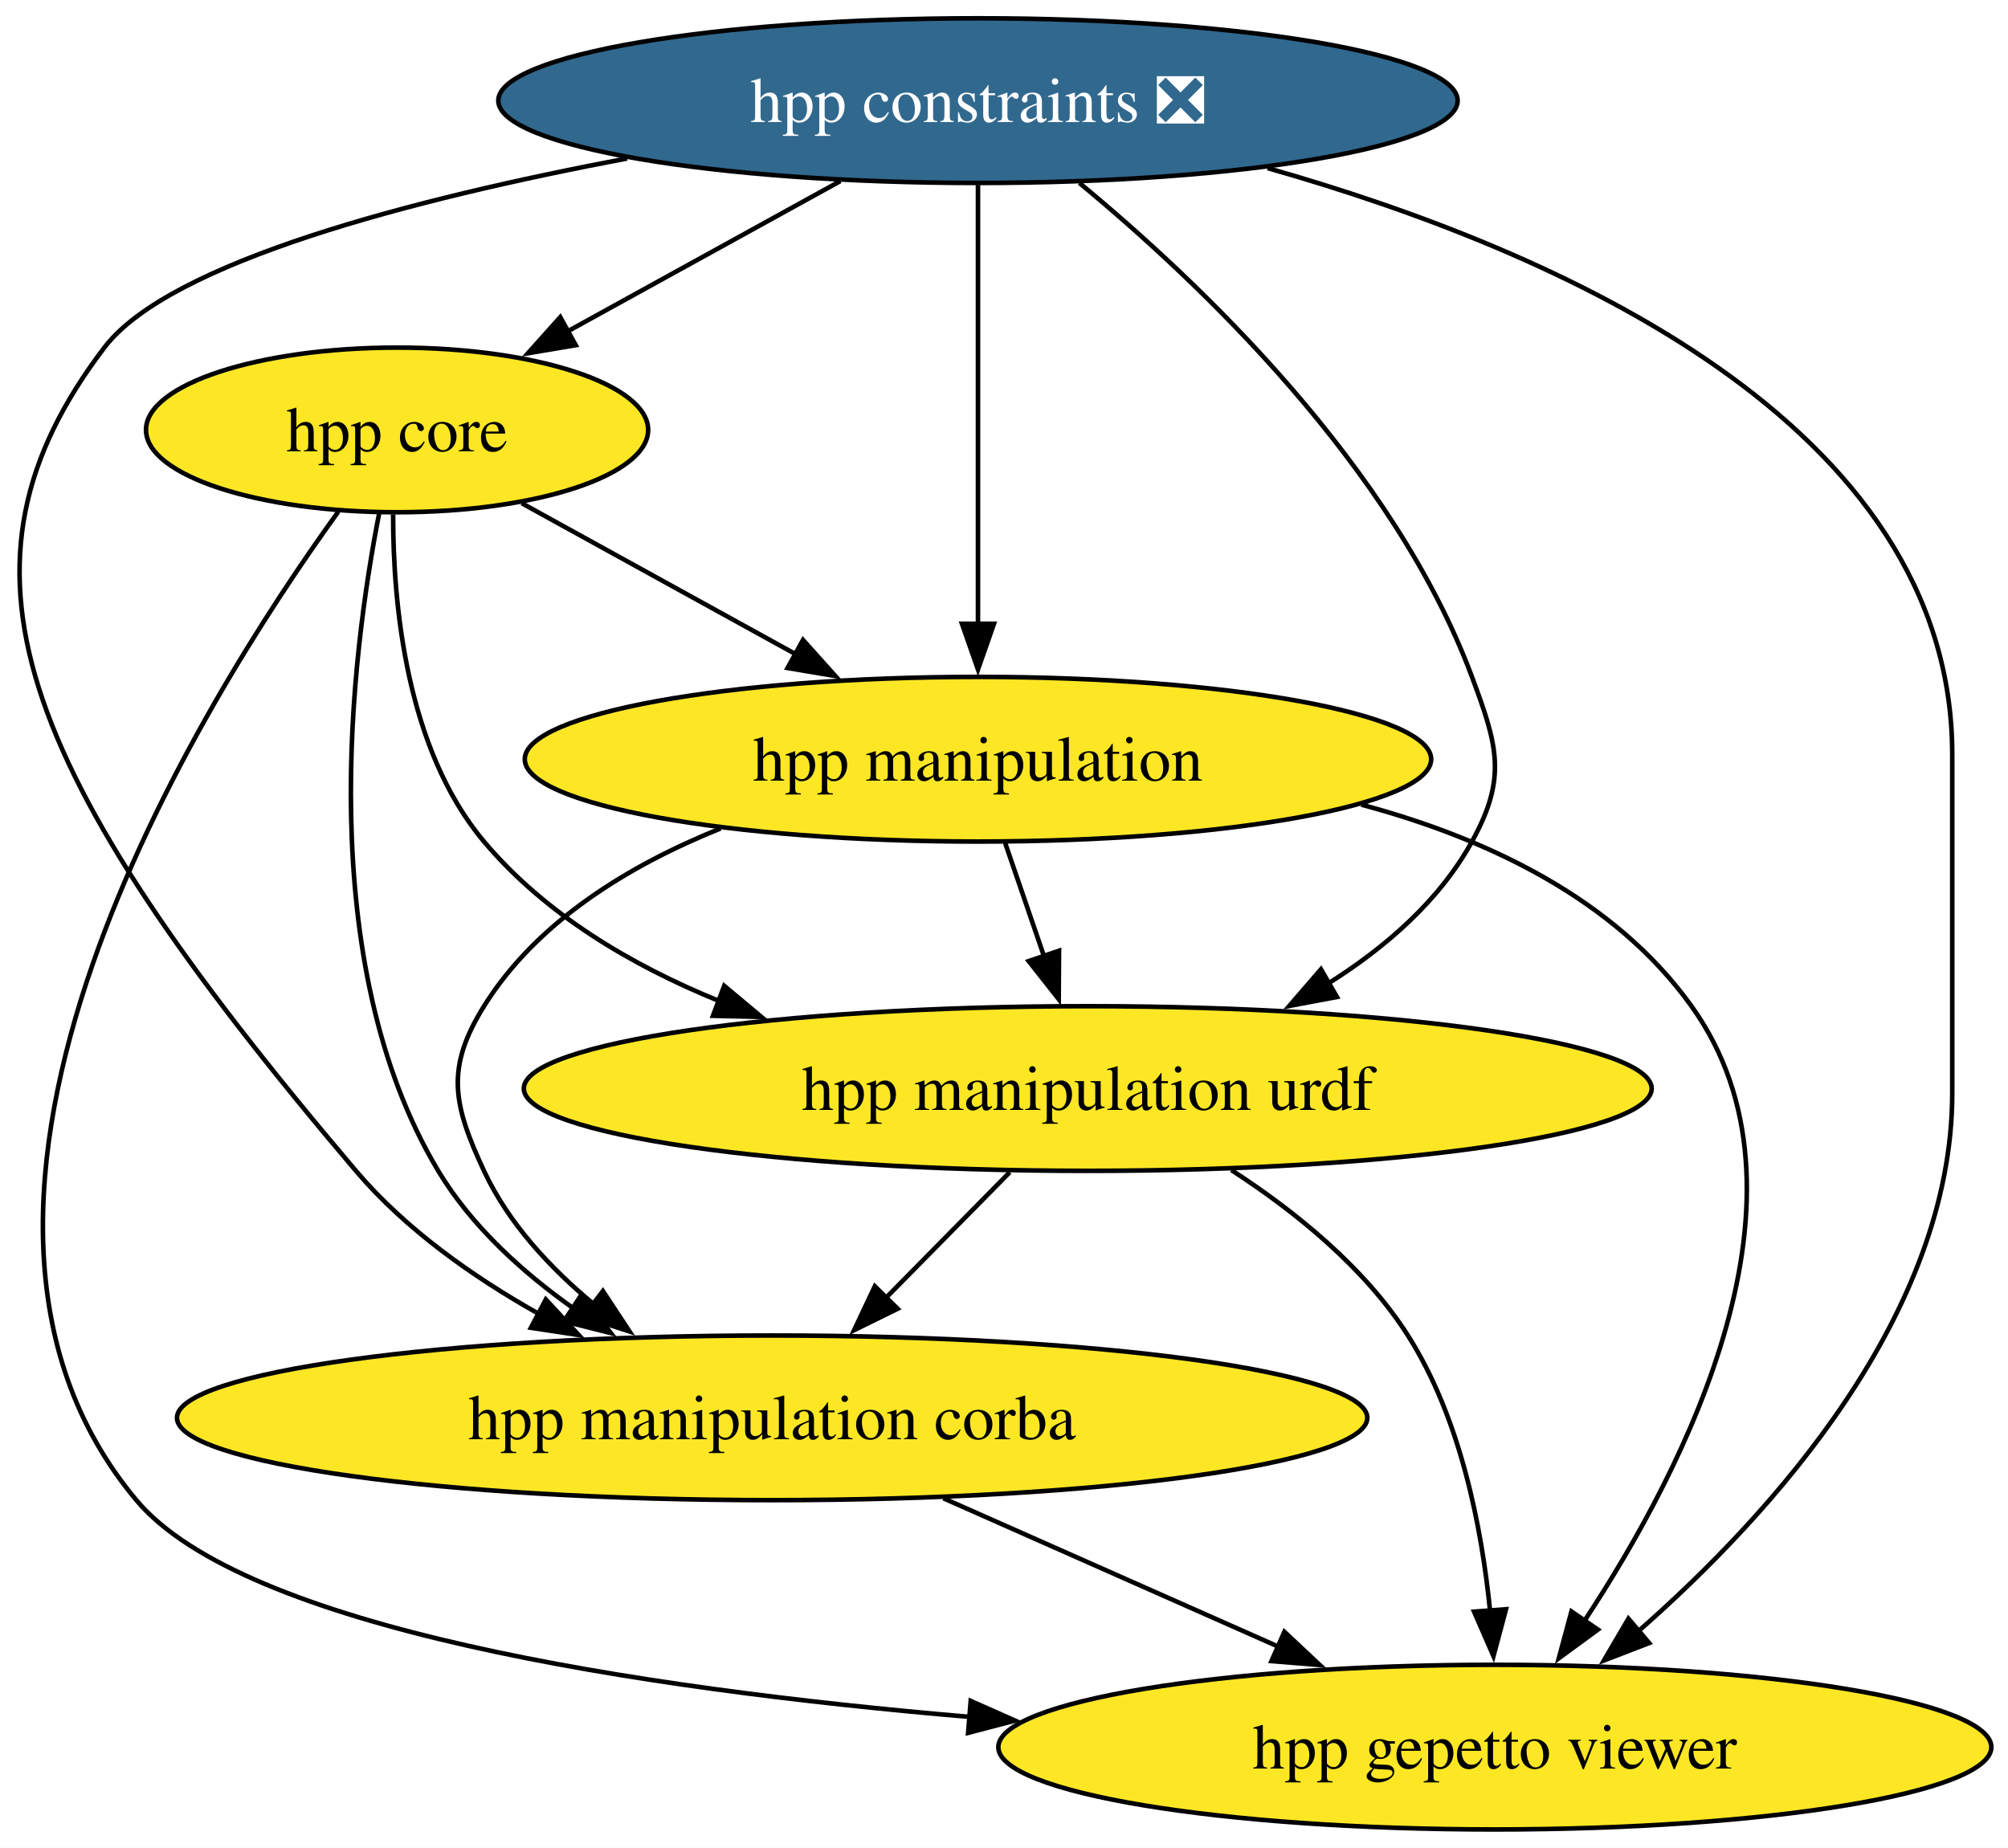
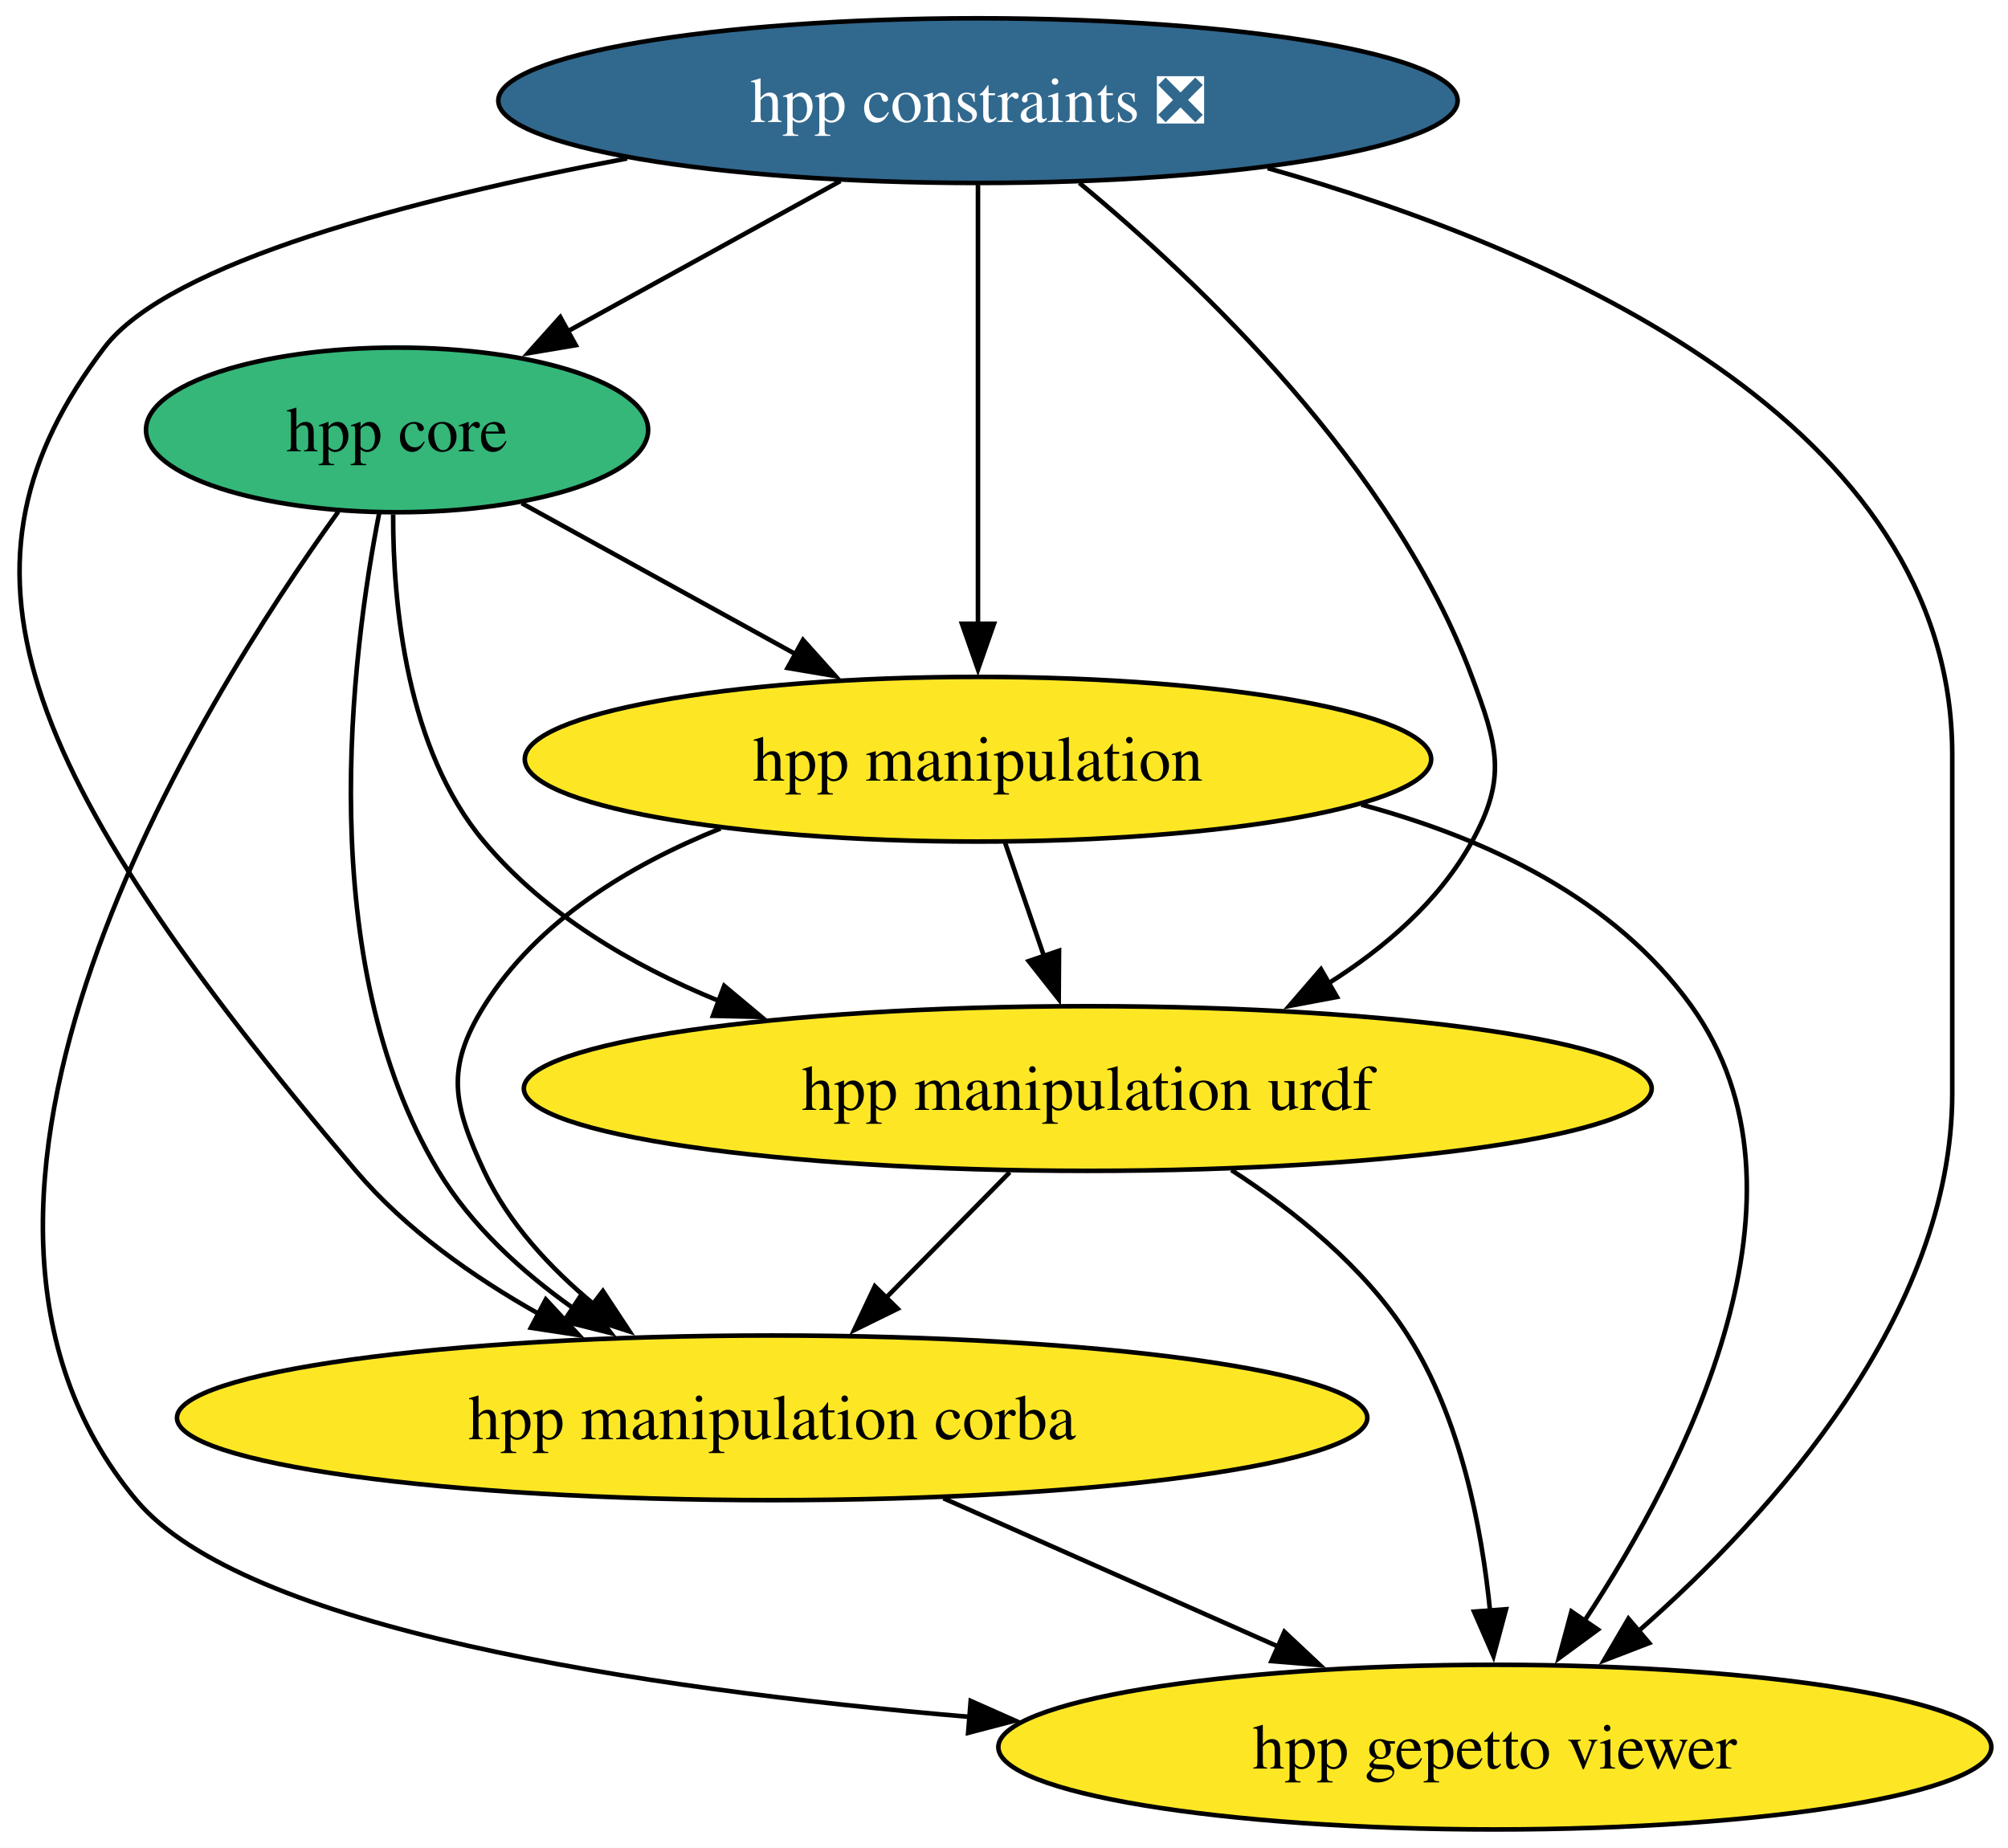
<svg xmlns="http://www.w3.org/2000/svg" xmlns:xlink="http://www.w3.org/1999/xlink" width="439pt" height="404pt" viewBox="0.00 0.00 439.00 404.00">
  <g id="graph0" class="graph" transform="scale(1 1) rotate(0) translate(4 400)">
    <polygon fill="white" stroke="none" points="-4,4 -4,-400 435.37,-400 435.37,4 -4,4" />
    <g id="node1" class="node">
      <g id="a_node1">
        <a xlink:href="https://github.com/conda-forge/hpp-core-feedstock" xlink:title="hpp core">
-           <ellipse fill="#fde725" stroke="black" cx="82.81" cy="-306" rx="54.89" ry="18" />
+           <ellipse fill="#35b779" stroke="black" cx="82.81" cy="-306" rx="54.89" ry="18" />
          <text xml:space="preserve" text-anchor="middle" x="82.81" y="-301.32" font-family="Times,serif" font-size="14.00">hpp core</text>
        </a>
      </g>
    </g>
    <g id="node2" class="node">
      <g id="a_node2">
        <a xlink:href="https://github.com/conda-forge/hpp-manipulation-urdf-feedstock" xlink:title="hpp manipulation urdf">
          <ellipse fill="#fde725" stroke="black" cx="233.81" cy="-162" rx="123.29" ry="18" />
          <text xml:space="preserve" text-anchor="middle" x="233.81" y="-157.32" font-family="Times,serif" font-size="14.00">hpp manipulation urdf</text>
        </a>
      </g>
    </g>
    <g id="edge4" class="edge">
      <path fill="none" stroke="black" d="M81.95,-287.53C81.91,-267.91 84.82,-236.19 101.81,-216 115.16,-200.14 133.96,-188.98 153.18,-181.15" />
      <polygon fill="black" stroke="black" points="154.33,-184.45 162.46,-177.66 151.87,-177.9 154.33,-184.45" />
    </g>
    <g id="node3" class="node">
      <g id="a_node3">
        <a xlink:href="https://github.com/conda-forge/hpp-manipulation-feedstock" xlink:title="hpp manipulation">
          <ellipse fill="#fde725" stroke="black" cx="209.81" cy="-234" rx="99.08" ry="18" />
          <text xml:space="preserve" text-anchor="middle" x="209.81" y="-229.32" font-family="Times,serif" font-size="14.00">hpp manipulation</text>
        </a>
      </g>
    </g>
    <g id="edge2" class="edge">
      <path fill="none" stroke="black" d="M110.06,-289.98C127.56,-280.34 150.59,-267.64 170.11,-256.88" />
      <polygon fill="black" stroke="black" points="171.56,-260.08 178.63,-252.19 168.18,-253.95 171.56,-260.08" />
    </g>
    <g id="node5" class="node">
      <g id="a_node5">
        <a xlink:href="https://github.com/conda-forge/hpp-manipulation-corba-feedstock" xlink:title="hpp manipulation corba">
          <ellipse fill="#fde725" stroke="black" cx="164.81" cy="-90" rx="130.12" ry="18" />
          <text xml:space="preserve" text-anchor="middle" x="164.81" y="-85.33" font-family="Times,serif" font-size="14.00">hpp manipulation corba</text>
        </a>
      </g>
    </g>
    <g id="edge3" class="edge">
      <path fill="none" stroke="black" d="M78.94,-288C72.83,-256.91 64.3,-189.85 91.81,-144 98.99,-132.04 110.01,-121.99 121.33,-113.96" />
      <polygon fill="black" stroke="black" points="123.14,-116.96 129.56,-108.53 119.29,-111.11 123.14,-116.96" />
    </g>
    <g id="node6" class="node">
      <g id="a_node6">
        <a xlink:href="https://github.com/conda-forge/hpp-gepetto-viewer-feedstock" xlink:title="hpp gepetto viewer">
          <ellipse fill="#fde725" stroke="black" cx="322.81" cy="-18" rx="108.55" ry="18" />
          <text xml:space="preserve" text-anchor="middle" x="322.81" y="-13.32" font-family="Times,serif" font-size="14.00">hpp gepetto viewer</text>
        </a>
      </g>
    </g>
    <g id="edge1" class="edge">
      <path fill="none" stroke="black" d="M69.96,-288.13C39.85,-246.42 -28.73,-137.13 25.81,-72 49.2,-44.07 134.87,-30.84 208.23,-24.59" />
      <polygon fill="black" stroke="black" points="208.22,-28.1 217.91,-23.8 207.66,-21.12 208.22,-28.1" />
    </g>
    <g id="edge6" class="edge">
      <path fill="none" stroke="black" d="M216.76,-143.7C208.57,-135.39 198.6,-125.28 189.6,-116.14" />
      <polygon fill="black" stroke="black" points="192.25,-113.85 182.74,-109.18 187.26,-118.76 192.25,-113.85" />
    </g>
    <g id="edge5" class="edge">
      <path fill="none" stroke="black" d="M265.21,-144.17C279.06,-135.2 294.32,-122.92 303.81,-108 315.29,-89.96 319.94,-66.11 321.78,-47.65" />
      <polygon fill="black" stroke="black" points="325.25,-48.15 322.51,-37.91 318.27,-47.62 325.25,-48.15" />
    </g>
    <g id="edge9" class="edge">
      <path fill="none" stroke="black" d="M215.75,-215.7C218.3,-208.24 221.36,-199.32 224.23,-190.97" />
      <polygon fill="black" stroke="black" points="227.53,-192.13 227.46,-181.54 220.9,-189.86 227.53,-192.13" />
    </g>
    <g id="edge8" class="edge">
      <path fill="none" stroke="black" d="M153.52,-218.86C133.67,-210.87 113.41,-198.61 101.81,-180 93.35,-166.42 95.06,-158.51 101.81,-144 107.13,-132.59 116.24,-122.76 125.9,-114.77" />
      <polygon fill="black" stroke="black" points="127.81,-117.72 133.64,-108.88 123.57,-112.15 127.81,-117.72" />
    </g>
    <g id="edge7" class="edge">
      <path fill="none" stroke="black" d="M293.62,-224.07C321.16,-216.69 348.99,-203.49 365.81,-180 395.1,-139.12 364.79,-79.52 342.31,-45.47" />
      <polygon fill="black" stroke="black" points="345.34,-43.7 336.8,-37.43 339.56,-47.66 345.34,-43.7" />
    </g>
    <g id="node4" class="node">
      <g id="a_node4">
        <a xlink:href="https://github.com/conda-forge/hpp-constraints-feedstock/pull/31" xlink:title="hpp constraints ❎">
          <ellipse fill="#31688e" stroke="black" cx="209.81" cy="-378" rx="104.87" ry="18" />
          <text xml:space="preserve" text-anchor="middle" x="209.81" y="-373.32" font-family="Times,serif" font-size="14.00" fill="white">hpp constraints ❎</text>
        </a>
      </g>
    </g>
    <g id="edge10" class="edge">
      <path fill="none" stroke="black" d="M179.72,-360.41C161.81,-350.54 138.95,-337.94 119.93,-327.46" />
      <polygon fill="black" stroke="black" points="121.87,-324.53 111.42,-322.77 118.49,-330.66 121.87,-324.53" />
    </g>
    <g id="edge14" class="edge">
      <path fill="none" stroke="black" d="M231.97,-360.01C258.27,-338.29 300.71,-297.96 317.81,-252 323.39,-237 325.54,-230.01 317.81,-216 310.65,-203 298.81,-192.76 286.24,-184.88" />
      <polygon fill="black" stroke="black" points="288.29,-182.02 277.87,-180.06 284.8,-188.08 288.29,-182.02" />
    </g>
    <g id="edge12" class="edge">
      <path fill="none" stroke="black" d="M209.81,-359.59C209.81,-335.61 209.81,-292.14 209.81,-263.42" />
      <polygon fill="black" stroke="black" points="213.31,-263.62 209.81,-253.62 206.31,-263.62 213.31,-263.62" />
    </g>
    <g id="edge13" class="edge">
      <path fill="none" stroke="black" d="M133.11,-365.36C86.39,-356.52 33.03,-342.7 18.81,-324 -17.26,-276.56 -1.59,-232.78 73.81,-144 84.68,-131.21 99.46,-120.77 113.94,-112.65" />
      <polygon fill="black" stroke="black" points="115.33,-115.88 122.53,-108.1 112.06,-109.69 115.33,-115.88" />
    </g>
    <g id="edge11" class="edge">
      <path fill="none" stroke="black" d="M273.14,-363.24C335.93,-345.43 422.81,-307.67 422.81,-235 422.81,-235 422.81,-235 422.81,-161 422.81,-112.63 383.55,-69.13 354.23,-43.38" />
      <polygon fill="black" stroke="black" points="356.55,-40.76 346.66,-36.95 352.02,-46.09 356.55,-40.76" />
    </g>
    <g id="edge15" class="edge">
      <path fill="none" stroke="black" d="M202.26,-72.41C224.18,-62.7 252.07,-50.34 275.5,-39.96" />
      <polygon fill="black" stroke="black" points="276.8,-43.21 284.53,-35.96 273.97,-36.81 276.8,-43.21" />
    </g>
  </g>
</svg>
